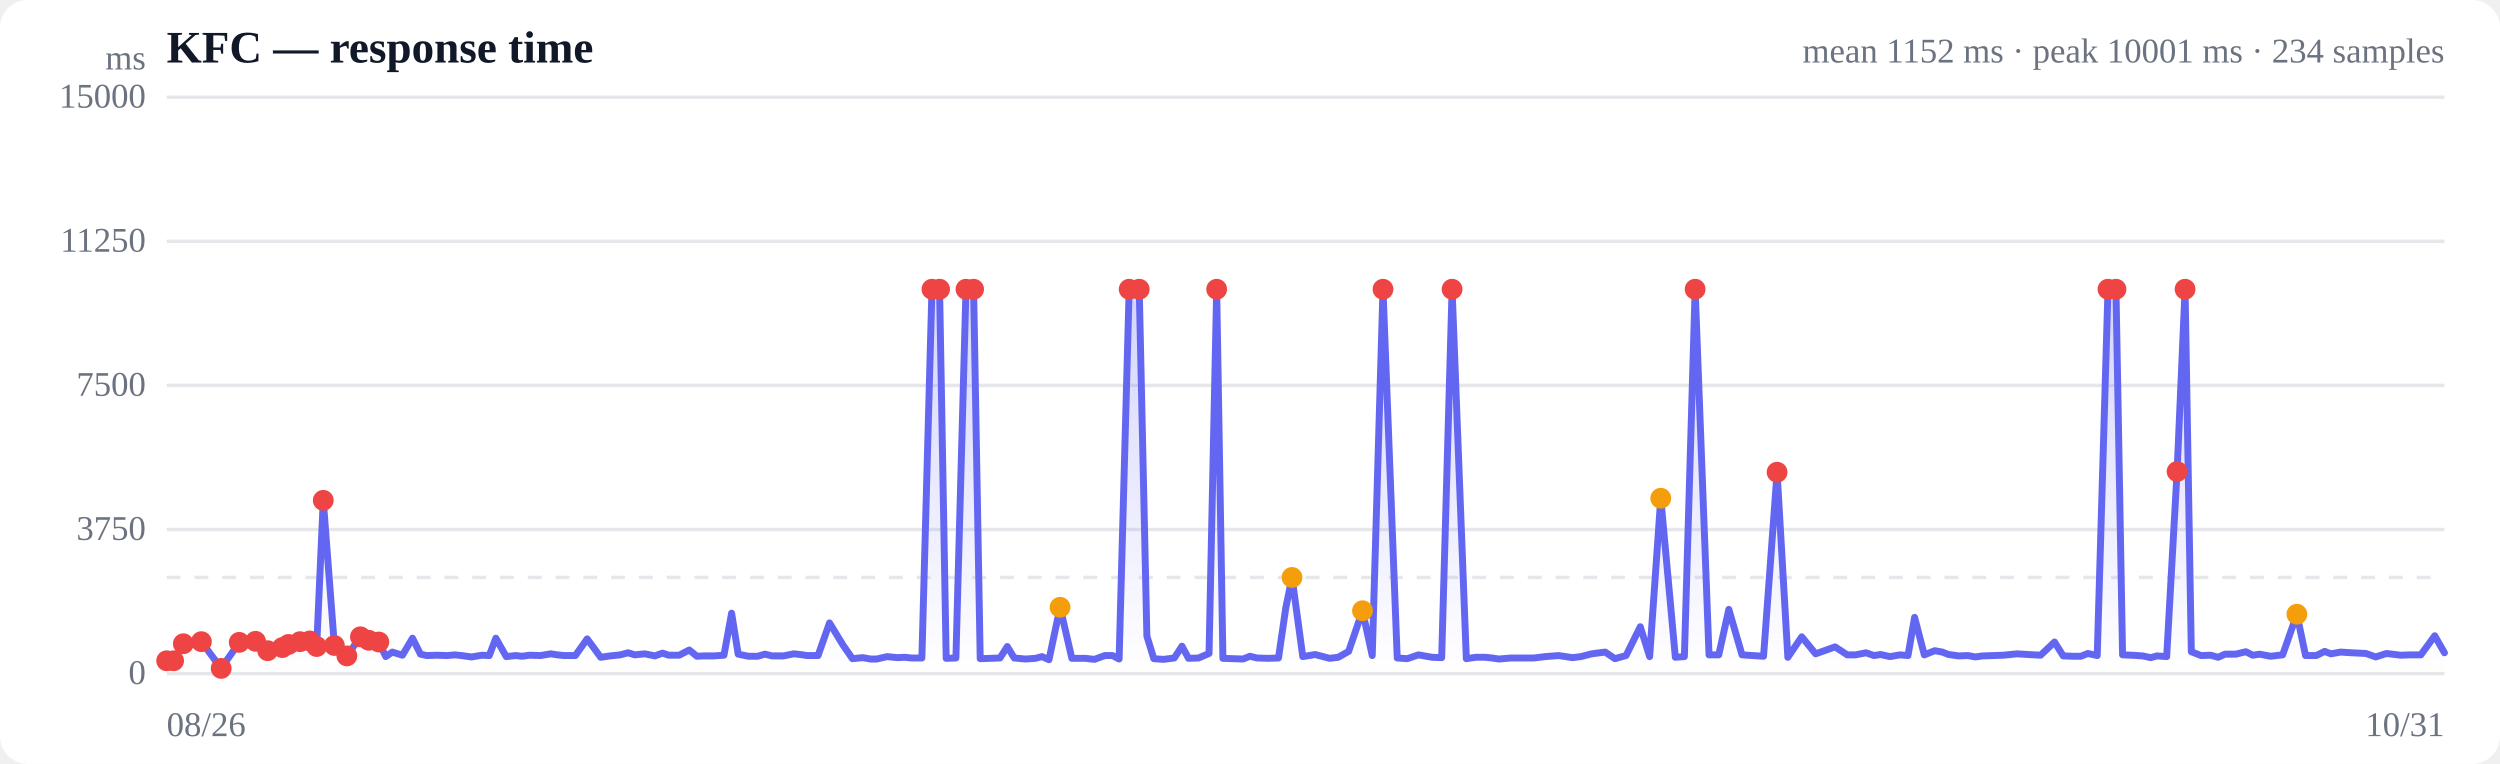
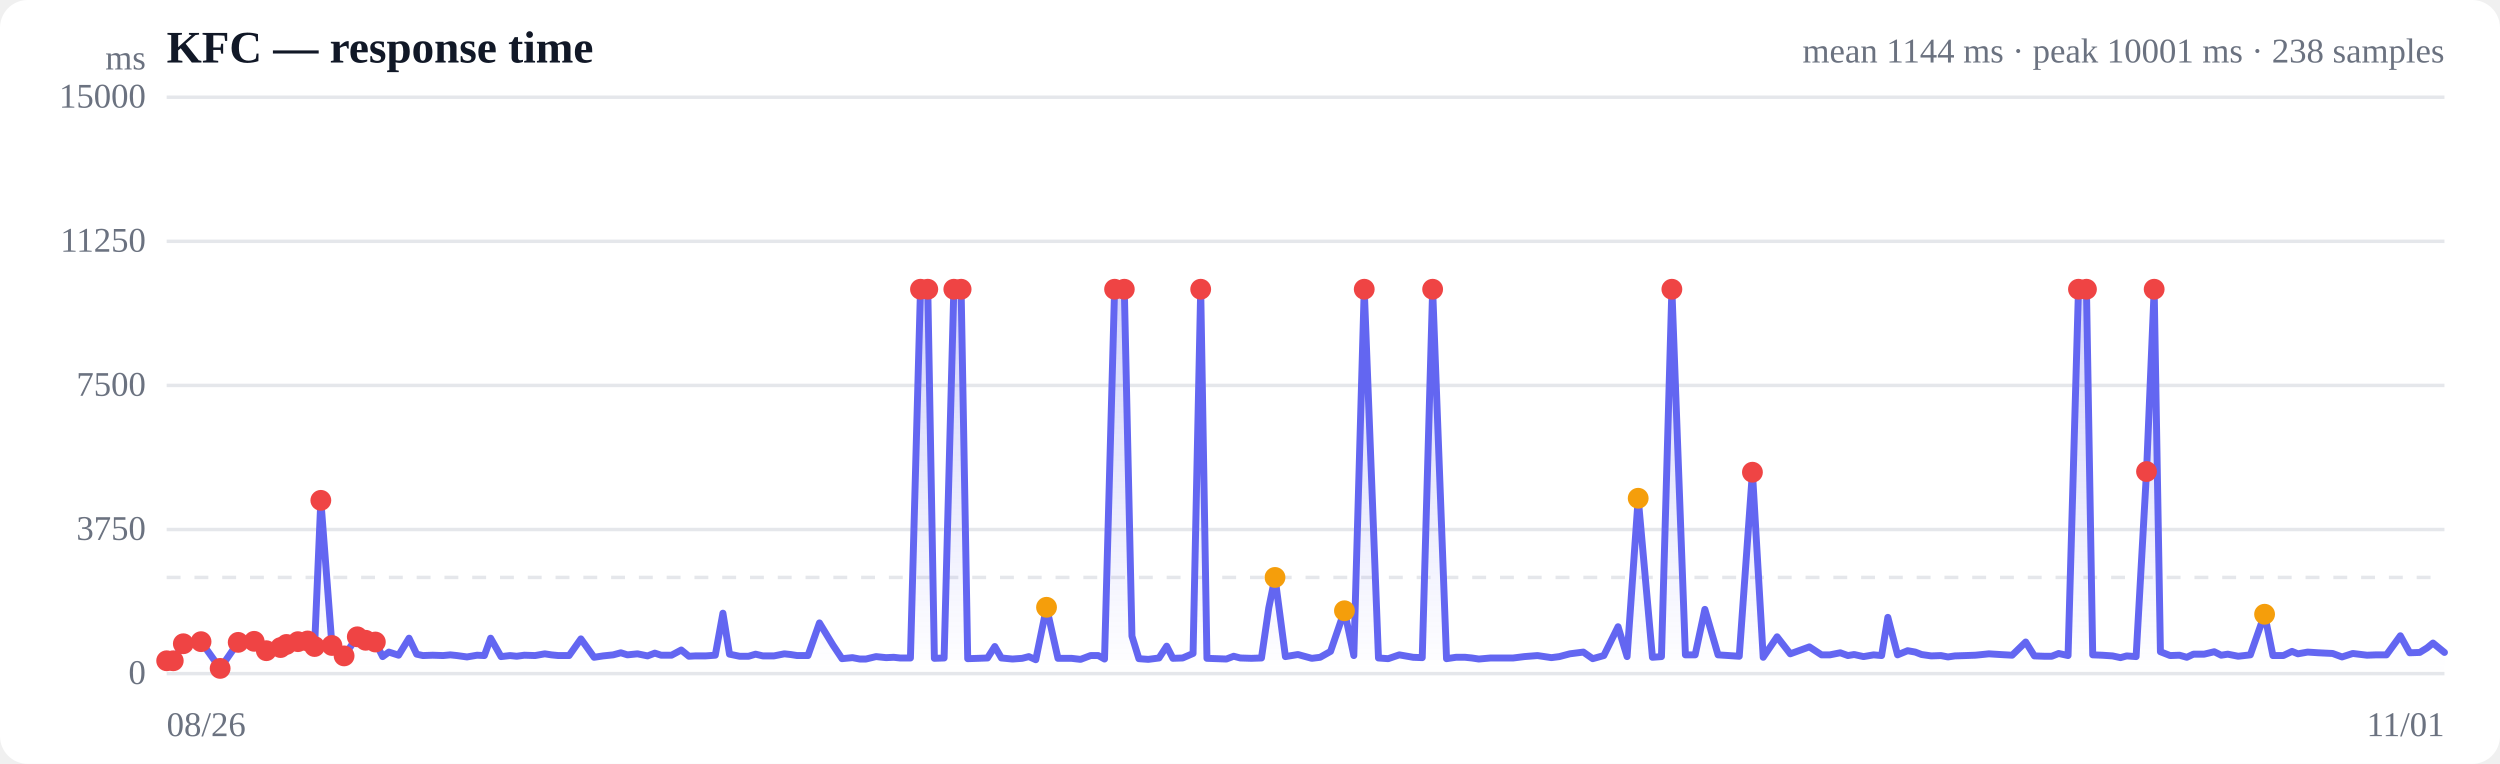
<svg xmlns="http://www.w3.org/2000/svg" viewBox="0 0 720 220" width="720" height="220" role="img" aria-label="Response time over time">
  <style>
  :root { color-scheme: light dark; }
  .bg { fill: #ffffff; }
  .grid { stroke: #e5e7eb; stroke-width: 1; }
  .axis { fill: #6b7280; font-size: 10px; }
  .title { fill: #111827; font-size: 13px; font-weight: 600; }
  .sub { fill: #6b7280; font-size: 10px; }
  .line { stroke: #6366f1; stroke-width: 2; fill: none; stroke-linejoin: round; stroke-linecap: round; }
  .area { fill: url(#fade); }
  .dot-degraded { fill: #f59e0b; }
  .dot-down { fill: #ef4444; }
  .empty { fill: #9ca3af; font-size: 12px; }
  @media (prefers-color-scheme: dark) {
    .bg { fill: #0b0f19; }
    .grid { stroke: #1f2937; }
    .axis, .sub { fill: #9ca3af; }
    .title { fill: #f3f4f6; }
    .line { stroke: #818cf8; }
  }
</style>
  <defs>
    <linearGradient id="fade" x1="0" y1="0" x2="0" y2="1">
      <stop offset="0%" stop-color="#6366f1" stop-opacity="0.28" />
      <stop offset="100%" stop-color="#6366f1" stop-opacity="0" />
    </linearGradient>
  </defs>
  <rect class="bg" width="720" height="220" rx="8" />
  <text class="title" x="48" y="18">KFC — response time</text>
-   <text class="sub" x="704" y="18" text-anchor="end">mean 1152 ms · peak 10001 ms · 234 samples</text>
+   <text class="sub" x="704" y="18" text-anchor="end">mean 1144 ms · peak 10001 ms · 238 samples</text>
  <line class="grid" x1="48" y1="194.0" x2="704" y2="194.0" />
  <text class="axis" x="42" y="197" text-anchor="end">0</text>
  <line class="grid" x1="48" y1="152.5" x2="704" y2="152.5" />
  <text class="axis" x="42" y="155.5" text-anchor="end">3750</text>
  <line class="grid" x1="48" y1="111.0" x2="704" y2="111.0" />
  <text class="axis" x="42" y="114" text-anchor="end">7500</text>
  <line class="grid" x1="48" y1="69.5" x2="704" y2="69.5" />
  <text class="axis" x="42" y="72.5" text-anchor="end">11250</text>
  <line class="grid" x1="48" y1="28.0" x2="704" y2="28.0" />
  <text class="axis" x="42" y="31" text-anchor="end">15000</text>
  <line class="grid" stroke-dasharray="4 4" x1="48" y1="166.3" x2="704" y2="166.3" />
-   <path class="area" d="M48.0,190.3 L48.0,190.3 L50.0,190.3 L52.8,185.4 L58.0,184.8 L63.7,192.5 L68.9,185.0 L73.6,184.7 L77.1,187.4 L81.3,186.5 L83.1,185.6 L86.4,184.8 L89.2,184.6 L91.2,186.2 L93.1,144.1 L96.3,185.9 L99.9,188.9 L103.8,183.4 L106.2,184.4 L109.1,184.9 L111.1,189.1 L113.0,187.8 L115.9,188.7 L118.8,183.8 L121.1,188.4 L122.9,188.8 L125.8,188.7 L128.8,188.8 L131.0,188.6 L132.9,188.8 L135.8,189.2 L138.8,188.7 L140.9,188.8 L142.8,183.8 L145.8,189.1 L148.5,188.8 L150.4,189.0 L152.5,188.7 L155.7,188.8 L158.6,188.3 L160.5,188.6 L162.5,188.8 L165.7,188.8 L169.1,184.0 L173.0,189.3 L175.7,188.9 L178.6,188.6 L180.9,188.0 L182.8,188.6 L185.7,188.3 L188.6,188.9 L190.8,188.1 L192.6,188.7 L195.6,188.7 L198.5,187.2 L200.7,189.0 L202.6,188.9 L205.6,188.9 L208.5,188.7 L210.7,176.6 L212.6,188.4 L215.5,189.0 L218.2,189.0 L220.3,188.4 L222.4,188.9 L225.6,188.9 L228.6,188.3 L230.5,188.5 L232.4,188.8 L235.6,188.8 L238.9,179.4 L242.8,185.8 L245.5,189.7 L248.5,189.4 L250.7,189.8 L252.5,189.8 L255.5,189.1 L258.4,189.4 L260.6,189.3 L262.5,189.5 L265.5,189.5 L268.4,83.3 L270.6,83.3 L272.5,189.6 L275.3,189.5 L278.2,83.3 L280.4,83.3 L282.3,189.7 L285.3,189.6 L288.0,189.5 L290.1,186.2 L292.1,189.5 L295.4,189.8 L298.2,189.6 L300.1,189.1 L302.1,190.0 L305.3,174.9 L308.7,189.6 L312.6,189.6 L315.2,189.9 L318.2,188.8 L320.4,188.8 L322.3,189.8 L325.2,83.3 L328.1,83.3 L330.3,183.2 L332.3,189.7 L335.1,189.9 L338.2,189.5 L340.4,186.1 L342.3,189.6 L345.2,189.5 L348.2,188.2 L350.4,83.3 L352.2,189.6 L355.2,189.7 L358.0,189.8 L360.0,189.0 L362.0,189.5 L365.2,189.6 L368.2,189.5 L370.3,175.1 L372.1,166.3 L375.2,189.1 L378.8,188.5 L382.9,189.6 L385.4,189.3 L388.4,187.6 L392.4,175.9 L395.2,188.8 L398.3,83.3 L402.4,189.5 L405.3,189.7 L408.5,188.6 L412.5,189.3 L415.2,189.4 L418.2,83.3 L422.3,189.7 L425.0,189.3 L427.8,189.3 L429.7,189.5 L431.7,189.8 L435.2,189.5 L438.0,189.5 L441.8,189.5 L445.0,189.1 L448.9,188.8 L452.9,189.4 L455.3,189.1 L458.4,188.3 L462.3,187.8 L465.1,189.7 L468.3,188.8 L472.4,180.5 L475.1,189.1 L478.3,143.5 L482.5,189.3 L485.1,189.1 L488.2,83.3 L492.2,188.6 L495.0,188.6 L497.9,175.5 L501.7,188.6 L504.8,188.8 L507.9,189.0 L511.8,136.0 L514.9,189.3 L518.9,183.4 L522.9,188.3 L528.5,186.3 L532.0,188.6 L534.4,188.6 L537.4,188.0 L539.7,188.8 L541.6,188.5 L544.3,189.1 L547.2,188.6 L549.5,188.8 L551.4,177.8 L554.2,188.6 L557.2,187.4 L559.4,187.8 L561.2,188.5 L564.1,188.9 L566.8,188.8 L568.9,189.2 L571.0,188.9 L574.1,188.8 L576.9,188.7 L579.0,188.5 L580.9,188.3 L584.1,188.5 L587.7,188.7 L591.7,184.9 L594.2,188.9 L597.1,189.0 L599.3,189.0 L601.3,188.2 L604.0,188.8 L607.1,83.3 L609.4,83.3 L611.3,188.6 L614.0,188.7 L617.1,188.9 L619.4,189.4 L621.2,188.9 L624.0,189.1 L627.0,135.8 L629.3,83.3 L631.1,187.7 L633.9,188.8 L636.7,188.7 L638.8,189.3 L640.8,188.4 L643.9,188.4 L646.8,187.7 L648.8,188.7 L650.8,188.4 L653.9,189.0 L657.4,188.6 L661.5,176.9 L664.0,188.8 L667.1,188.8 L669.5,187.6 L671.3,188.3 L674.1,187.8 L677.3,188.0 L681.4,188.2 L684.2,189.2 L687.3,188.2 L691.4,188.7 L694.1,188.6 L697.2,188.6 L701.2,183.1 L704.0,188.0 L704.0,194.0 L48.0,194.0 Z" />
-   <path class="line" d="M48.0,190.3 L50.0,190.3 L52.8,185.4 L58.0,184.8 L63.7,192.5 L68.9,185.0 L73.6,184.7 L77.1,187.4 L81.3,186.5 L83.1,185.6 L86.4,184.8 L89.2,184.6 L91.2,186.2 L93.1,144.1 L96.3,185.9 L99.9,188.9 L103.8,183.4 L106.2,184.4 L109.1,184.9 L111.1,189.1 L113.0,187.8 L115.9,188.7 L118.8,183.8 L121.1,188.4 L122.9,188.8 L125.8,188.7 L128.8,188.8 L131.0,188.6 L132.9,188.8 L135.8,189.2 L138.8,188.7 L140.9,188.8 L142.8,183.8 L145.8,189.1 L148.5,188.8 L150.4,189.0 L152.5,188.7 L155.7,188.8 L158.6,188.3 L160.5,188.6 L162.5,188.8 L165.7,188.8 L169.1,184.0 L173.0,189.3 L175.7,188.9 L178.6,188.6 L180.9,188.0 L182.8,188.6 L185.7,188.3 L188.6,188.9 L190.8,188.1 L192.6,188.7 L195.6,188.7 L198.5,187.2 L200.7,189.0 L202.6,188.9 L205.6,188.9 L208.5,188.7 L210.7,176.6 L212.6,188.4 L215.5,189.0 L218.2,189.0 L220.3,188.4 L222.4,188.9 L225.6,188.9 L228.6,188.3 L230.5,188.5 L232.4,188.8 L235.6,188.8 L238.9,179.4 L242.8,185.8 L245.5,189.7 L248.5,189.4 L250.7,189.8 L252.5,189.8 L255.5,189.1 L258.4,189.4 L260.6,189.3 L262.5,189.5 L265.5,189.5 L268.4,83.3 L270.6,83.3 L272.5,189.6 L275.3,189.5 L278.2,83.3 L280.4,83.3 L282.3,189.7 L285.3,189.6 L288.0,189.5 L290.1,186.2 L292.1,189.5 L295.4,189.8 L298.2,189.6 L300.1,189.1 L302.1,190.0 L305.3,174.9 L308.7,189.6 L312.6,189.6 L315.2,189.9 L318.2,188.8 L320.4,188.8 L322.3,189.8 L325.2,83.3 L328.1,83.3 L330.3,183.2 L332.3,189.7 L335.1,189.9 L338.2,189.5 L340.4,186.1 L342.3,189.6 L345.2,189.5 L348.2,188.2 L350.4,83.3 L352.2,189.6 L355.2,189.7 L358.0,189.8 L360.0,189.0 L362.0,189.5 L365.2,189.6 L368.2,189.5 L370.3,175.1 L372.1,166.3 L375.2,189.1 L378.8,188.5 L382.9,189.6 L385.4,189.3 L388.4,187.6 L392.4,175.9 L395.2,188.8 L398.3,83.3 L402.4,189.5 L405.3,189.7 L408.5,188.6 L412.5,189.3 L415.2,189.4 L418.2,83.3 L422.3,189.7 L425.0,189.3 L427.8,189.3 L429.7,189.5 L431.7,189.8 L435.2,189.5 L438.0,189.5 L441.8,189.5 L445.0,189.1 L448.9,188.8 L452.9,189.4 L455.3,189.1 L458.4,188.3 L462.3,187.8 L465.1,189.7 L468.3,188.8 L472.4,180.5 L475.1,189.1 L478.3,143.5 L482.5,189.3 L485.1,189.1 L488.2,83.3 L492.2,188.6 L495.0,188.6 L497.9,175.5 L501.7,188.6 L504.8,188.8 L507.9,189.0 L511.8,136.0 L514.9,189.3 L518.9,183.4 L522.9,188.3 L528.5,186.3 L532.0,188.6 L534.4,188.6 L537.4,188.0 L539.7,188.8 L541.6,188.5 L544.3,189.1 L547.2,188.6 L549.5,188.8 L551.4,177.8 L554.2,188.6 L557.2,187.4 L559.4,187.8 L561.2,188.5 L564.1,188.9 L566.8,188.8 L568.9,189.2 L571.0,188.9 L574.1,188.8 L576.9,188.7 L579.0,188.5 L580.9,188.3 L584.1,188.5 L587.7,188.7 L591.7,184.9 L594.2,188.9 L597.1,189.0 L599.3,189.0 L601.3,188.2 L604.0,188.8 L607.1,83.3 L609.4,83.3 L611.3,188.6 L614.0,188.7 L617.1,188.9 L619.4,189.4 L621.2,188.9 L624.0,189.1 L627.0,135.8 L629.3,83.3 L631.1,187.7 L633.9,188.8 L636.7,188.7 L638.8,189.3 L640.8,188.4 L643.9,188.4 L646.8,187.7 L648.8,188.7 L650.8,188.4 L653.9,189.0 L657.4,188.6 L661.5,176.9 L664.0,188.8 L667.1,188.8 L669.5,187.6 L671.3,188.3 L674.1,187.8 L677.3,188.0 L681.4,188.2 L684.2,189.2 L687.3,188.2 L691.4,188.7 L694.1,188.6 L697.2,188.6 L701.2,183.1 L704.0,188.0" />
+   <path class="area" d="M48.0,190.3 L48.0,190.3 L49.9,190.3 L52.8,185.4 L57.9,184.8 L63.4,192.5 L68.6,185.0 L73.2,184.7 L76.7,187.4 L80.8,186.5 L82.5,185.6 L85.8,184.8 L88.6,184.6 L90.6,186.2 L92.4,144.1 L95.6,185.9 L99.1,188.9 L102.9,183.4 L105.3,184.4 L108.1,184.9 L110.2,189.1 L112.0,187.8 L114.8,188.7 L117.8,183.8 L120.0,188.4 L121.8,188.8 L124.6,188.7 L127.6,188.8 L129.7,188.6 L131.6,188.8 L134.5,189.2 L137.4,188.7 L139.5,188.8 L141.3,183.8 L144.3,189.1 L146.9,188.8 L148.8,189.0 L151.0,188.7 L154.1,188.8 L156.9,188.3 L158.8,188.6 L160.8,188.8 L163.9,188.8 L167.3,184.0 L171.1,189.3 L173.7,188.9 L176.6,188.6 L178.8,188.0 L180.7,188.6 L183.6,188.3 L186.5,188.9 L188.6,188.1 L190.4,188.7 L193.4,188.7 L196.2,187.2 L198.4,189.0 L200.2,188.9 L203.2,188.9 L206.0,188.7 L208.2,176.6 L210.1,188.4 L213.0,189.0 L215.6,189.0 L217.6,188.4 L219.7,188.9 L222.9,188.9 L225.9,188.3 L227.7,188.5 L229.6,188.8 L232.7,188.8 L236.0,179.4 L239.9,185.8 L242.5,189.7 L245.5,189.4 L247.6,189.8 L249.4,189.8 L252.3,189.1 L255.2,189.4 L257.4,189.3 L259.2,189.5 L262.2,189.5 L265.1,83.3 L267.2,83.3 L269.1,189.6 L271.9,189.5 L274.7,83.3 L276.8,83.3 L278.7,189.7 L281.7,189.6 L284.4,189.5 L286.5,186.2 L288.4,189.5 L291.6,189.8 L294.4,189.6 L296.3,189.1 L298.3,190.0 L301.4,174.9 L304.7,189.6 L308.6,189.6 L311.2,189.9 L314.1,188.8 L316.3,188.8 L318.1,189.8 L321.0,83.3 L323.8,83.3 L326.0,183.2 L328.0,189.7 L330.7,189.9 L333.8,189.5 L336.0,186.1 L337.8,189.6 L340.6,189.5 L343.6,188.2 L345.8,83.3 L347.6,189.6 L350.5,189.7 L353.2,189.8 L355.3,189.0 L357.2,189.5 L360.4,189.6 L363.3,189.5 L365.4,175.1 L367.2,166.3 L370.2,189.1 L373.8,188.5 L377.8,189.6 L380.2,189.3 L383.2,187.6 L387.2,175.9 L389.9,188.8 L392.9,83.3 L397.0,189.5 L399.8,189.7 L403.0,188.6 L407.0,189.3 L409.6,189.4 L412.6,83.3 L416.6,189.7 L419.3,189.3 L422.0,189.3 L423.9,189.5 L425.9,189.8 L429.3,189.5 L432.1,189.5 L435.8,189.5 L439.0,189.1 L442.8,188.8 L446.8,189.4 L449.1,189.1 L452.1,188.3 L456.0,187.8 L458.7,189.7 L461.9,188.8 L466.0,180.5 L468.6,189.1 L471.8,143.5 L475.9,189.3 L478.5,189.1 L481.5,83.3 L485.4,188.6 L488.2,188.6 L491.0,175.5 L494.8,188.6 L497.9,188.8 L500.9,189.0 L504.7,136.0 L507.8,189.3 L511.8,183.4 L515.6,188.3 L521.1,186.3 L524.6,188.6 L527.0,188.6 L530.0,188.0 L532.2,188.8 L534.0,188.5 L536.7,189.1 L539.6,188.6 L541.9,188.8 L543.7,177.8 L546.5,188.6 L549.4,187.4 L551.6,187.8 L553.4,188.5 L556.2,188.9 L559.0,188.8 L561.0,189.2 L563.0,188.9 L566.1,188.8 L568.9,188.7 L570.9,188.5 L572.8,188.3 L576.0,188.5 L579.5,188.7 L583.4,184.9 L585.9,188.9 L588.7,189.0 L590.9,189.0 L592.9,188.2 L595.6,188.8 L598.6,83.3 L600.9,83.3 L602.7,188.6 L605.4,188.7 L608.4,188.9 L610.7,189.4 L612.5,188.9 L615.2,189.1 L618.2,135.8 L620.4,83.3 L622.2,187.7 L625.0,188.8 L627.7,188.7 L629.8,189.3 L631.7,188.4 L634.8,188.4 L637.7,187.7 L639.7,188.7 L641.6,188.4 L644.6,189.0 L648.1,188.6 L652.2,176.9 L654.6,188.8 L657.6,188.8 L660.1,187.6 L661.8,188.3 L664.6,187.8 L667.7,188.0 L671.8,188.2 L674.5,189.2 L677.6,188.2 L681.7,188.7 L684.3,188.6 L687.3,188.6 L691.3,183.1 L694.0,188.0 L696.9,187.9 L699.0,186.6 L700.7,185.2 L704.0,187.9 L704.0,194.0 L48.0,194.0 Z" />
+   <path class="line" d="M48.0,190.3 L49.9,190.3 L52.8,185.4 L57.9,184.8 L63.4,192.5 L68.6,185.0 L73.2,184.7 L76.7,187.4 L80.8,186.5 L82.5,185.6 L85.8,184.8 L88.6,184.6 L90.6,186.2 L92.4,144.1 L95.6,185.9 L99.1,188.9 L102.9,183.4 L105.3,184.4 L108.1,184.9 L110.2,189.1 L112.0,187.8 L114.8,188.7 L117.8,183.8 L120.0,188.4 L121.8,188.8 L124.6,188.7 L127.6,188.8 L129.7,188.6 L131.6,188.8 L134.5,189.2 L137.4,188.7 L139.5,188.8 L141.3,183.8 L144.3,189.1 L146.9,188.8 L148.8,189.0 L151.0,188.7 L154.1,188.8 L156.9,188.3 L158.8,188.6 L160.8,188.8 L163.9,188.8 L167.3,184.0 L171.1,189.3 L173.7,188.9 L176.6,188.6 L178.8,188.0 L180.7,188.6 L183.6,188.3 L186.5,188.9 L188.6,188.1 L190.4,188.7 L193.4,188.7 L196.2,187.2 L198.4,189.0 L200.2,188.9 L203.2,188.9 L206.0,188.7 L208.2,176.6 L210.1,188.4 L213.0,189.0 L215.6,189.0 L217.6,188.4 L219.7,188.9 L222.9,188.9 L225.9,188.3 L227.7,188.5 L229.6,188.8 L232.7,188.8 L236.0,179.4 L239.9,185.8 L242.5,189.7 L245.5,189.4 L247.6,189.8 L249.4,189.8 L252.3,189.1 L255.2,189.4 L257.4,189.3 L259.2,189.5 L262.2,189.5 L265.1,83.3 L267.2,83.3 L269.1,189.6 L271.9,189.5 L274.7,83.3 L276.8,83.3 L278.7,189.7 L281.7,189.6 L284.4,189.5 L286.5,186.2 L288.4,189.5 L291.6,189.8 L294.4,189.6 L296.3,189.1 L298.3,190.0 L301.4,174.9 L304.7,189.6 L308.6,189.6 L311.2,189.9 L314.1,188.8 L316.3,188.8 L318.1,189.8 L321.0,83.3 L323.8,83.3 L326.0,183.2 L328.0,189.7 L330.7,189.9 L333.8,189.5 L336.0,186.1 L337.8,189.6 L340.6,189.5 L343.6,188.2 L345.8,83.3 L347.6,189.6 L350.5,189.7 L353.2,189.8 L355.3,189.0 L357.2,189.5 L360.4,189.6 L363.3,189.5 L365.4,175.1 L367.2,166.3 L370.2,189.1 L373.8,188.5 L377.8,189.6 L380.2,189.3 L383.2,187.6 L387.2,175.9 L389.9,188.8 L392.9,83.3 L397.0,189.5 L399.8,189.7 L403.0,188.6 L407.0,189.3 L409.6,189.4 L412.6,83.3 L416.6,189.7 L419.3,189.3 L422.0,189.3 L423.9,189.5 L425.9,189.8 L429.3,189.5 L432.1,189.5 L435.8,189.5 L439.0,189.1 L442.8,188.8 L446.8,189.4 L449.1,189.1 L452.1,188.3 L456.0,187.8 L458.7,189.7 L461.9,188.8 L466.0,180.5 L468.6,189.1 L471.8,143.5 L475.9,189.3 L478.5,189.1 L481.5,83.3 L485.4,188.6 L488.2,188.6 L491.0,175.5 L494.8,188.6 L497.9,188.8 L500.9,189.0 L504.7,136.0 L507.8,189.3 L511.8,183.4 L515.6,188.3 L521.1,186.3 L524.6,188.6 L527.0,188.6 L530.0,188.0 L532.2,188.8 L534.0,188.5 L536.7,189.1 L539.6,188.6 L541.9,188.8 L543.7,177.8 L546.5,188.6 L549.4,187.4 L551.6,187.8 L553.4,188.5 L556.2,188.9 L559.0,188.8 L561.0,189.2 L563.0,188.9 L566.1,188.8 L568.9,188.7 L570.9,188.5 L572.8,188.3 L576.0,188.5 L579.5,188.7 L583.4,184.9 L585.9,188.9 L588.7,189.0 L590.9,189.0 L592.9,188.2 L595.6,188.8 L598.6,83.3 L600.9,83.3 L602.7,188.6 L605.4,188.7 L608.4,188.9 L610.7,189.4 L612.5,188.9 L615.2,189.1 L618.2,135.8 L620.4,83.3 L622.2,187.7 L625.0,188.8 L627.7,188.7 L629.8,189.3 L631.7,188.4 L634.8,188.4 L637.7,187.7 L639.7,188.7 L641.6,188.4 L644.6,189.0 L648.1,188.6 L652.2,176.9 L654.6,188.8 L657.6,188.8 L660.1,187.6 L661.8,188.3 L664.6,187.8 L667.7,188.0 L671.8,188.2 L674.5,189.2 L677.6,188.2 L681.7,188.7 L684.3,188.6 L687.3,188.6 L691.3,183.1 L694.0,188.0 L696.9,187.9 L699.0,186.6 L700.7,185.2 L704.0,187.9" />
  <circle class="dot-down" cx="48.0" cy="190.3" r="3" />
-   <circle class="dot-down" cx="50.0" cy="190.3" r="3" />
+   <circle class="dot-down" cx="49.9" cy="190.3" r="3" />
  <circle class="dot-down" cx="52.8" cy="185.4" r="3" />
-   <circle class="dot-down" cx="58.0" cy="184.8" r="3" />
-   <circle class="dot-down" cx="63.7" cy="192.5" r="3" />
-   <circle class="dot-down" cx="68.9" cy="185.0" r="3" />
-   <circle class="dot-down" cx="73.6" cy="184.7" r="3" />
-   <circle class="dot-down" cx="77.1" cy="187.4" r="3" />
-   <circle class="dot-down" cx="81.3" cy="186.5" r="3" />
-   <circle class="dot-down" cx="83.1" cy="185.6" r="3" />
-   <circle class="dot-down" cx="86.4" cy="184.8" r="3" />
-   <circle class="dot-down" cx="89.2" cy="184.6" r="3" />
-   <circle class="dot-down" cx="91.2" cy="186.2" r="3" />
-   <circle class="dot-down" cx="93.1" cy="144.1" r="3" />
-   <circle class="dot-down" cx="96.3" cy="185.9" r="3" />
-   <circle class="dot-down" cx="99.9" cy="188.9" r="3" />
-   <circle class="dot-down" cx="103.8" cy="183.4" r="3" />
-   <circle class="dot-down" cx="106.2" cy="184.4" r="3" />
-   <circle class="dot-down" cx="109.1" cy="184.9" r="3" />
-   <circle class="dot-down" cx="268.4" cy="83.3" r="3" />
-   <circle class="dot-down" cx="270.6" cy="83.3" r="3" />
-   <circle class="dot-down" cx="278.2" cy="83.3" r="3" />
-   <circle class="dot-down" cx="280.4" cy="83.3" r="3" />
-   <circle class="dot-degraded" cx="305.3" cy="174.9" r="3" />
-   <circle class="dot-down" cx="325.2" cy="83.3" r="3" />
-   <circle class="dot-down" cx="328.1" cy="83.3" r="3" />
-   <circle class="dot-down" cx="350.4" cy="83.3" r="3" />
-   <circle class="dot-degraded" cx="372.1" cy="166.3" r="3" />
-   <circle class="dot-degraded" cx="392.4" cy="175.9" r="3" />
-   <circle class="dot-down" cx="398.3" cy="83.3" r="3" />
-   <circle class="dot-down" cx="418.2" cy="83.3" r="3" />
-   <circle class="dot-degraded" cx="478.3" cy="143.5" r="3" />
-   <circle class="dot-down" cx="488.2" cy="83.3" r="3" />
-   <circle class="dot-down" cx="511.8" cy="136.0" r="3" />
-   <circle class="dot-down" cx="607.1" cy="83.3" r="3" />
-   <circle class="dot-down" cx="609.4" cy="83.3" r="3" />
-   <circle class="dot-down" cx="627.0" cy="135.8" r="3" />
-   <circle class="dot-down" cx="629.3" cy="83.3" r="3" />
-   <circle class="dot-degraded" cx="661.5" cy="176.9" r="3" />
+   <circle class="dot-down" cx="57.9" cy="184.8" r="3" />
+   <circle class="dot-down" cx="63.4" cy="192.5" r="3" />
+   <circle class="dot-down" cx="68.6" cy="185.0" r="3" />
+   <circle class="dot-down" cx="73.2" cy="184.7" r="3" />
+   <circle class="dot-down" cx="76.7" cy="187.4" r="3" />
+   <circle class="dot-down" cx="80.8" cy="186.5" r="3" />
+   <circle class="dot-down" cx="82.5" cy="185.6" r="3" />
+   <circle class="dot-down" cx="85.8" cy="184.8" r="3" />
+   <circle class="dot-down" cx="88.6" cy="184.6" r="3" />
+   <circle class="dot-down" cx="90.6" cy="186.2" r="3" />
+   <circle class="dot-down" cx="92.4" cy="144.1" r="3" />
+   <circle class="dot-down" cx="95.6" cy="185.9" r="3" />
+   <circle class="dot-down" cx="99.1" cy="188.9" r="3" />
+   <circle class="dot-down" cx="102.9" cy="183.4" r="3" />
+   <circle class="dot-down" cx="105.3" cy="184.4" r="3" />
+   <circle class="dot-down" cx="108.1" cy="184.9" r="3" />
+   <circle class="dot-down" cx="265.1" cy="83.3" r="3" />
+   <circle class="dot-down" cx="267.2" cy="83.3" r="3" />
+   <circle class="dot-down" cx="274.7" cy="83.3" r="3" />
+   <circle class="dot-down" cx="276.8" cy="83.3" r="3" />
+   <circle class="dot-degraded" cx="301.4" cy="174.9" r="3" />
+   <circle class="dot-down" cx="321.0" cy="83.3" r="3" />
+   <circle class="dot-down" cx="323.8" cy="83.3" r="3" />
+   <circle class="dot-down" cx="345.8" cy="83.3" r="3" />
+   <circle class="dot-degraded" cx="367.2" cy="166.3" r="3" />
+   <circle class="dot-degraded" cx="387.2" cy="175.9" r="3" />
+   <circle class="dot-down" cx="392.9" cy="83.3" r="3" />
+   <circle class="dot-down" cx="412.6" cy="83.3" r="3" />
+   <circle class="dot-degraded" cx="471.8" cy="143.5" r="3" />
+   <circle class="dot-down" cx="481.5" cy="83.3" r="3" />
+   <circle class="dot-down" cx="504.7" cy="136.0" r="3" />
+   <circle class="dot-down" cx="598.6" cy="83.3" r="3" />
+   <circle class="dot-down" cx="600.9" cy="83.3" r="3" />
+   <circle class="dot-down" cx="618.2" cy="135.8" r="3" />
+   <circle class="dot-down" cx="620.4" cy="83.3" r="3" />
+   <circle class="dot-degraded" cx="652.2" cy="176.9" r="3" />
  <text class="axis" x="48" y="212">08/26</text>
-   <text class="axis" x="704" y="212" text-anchor="end">10/31</text>
+   <text class="axis" x="704" y="212" text-anchor="end">11/01</text>
  <text class="axis" x="42" y="20" text-anchor="end">ms</text>
</svg>
